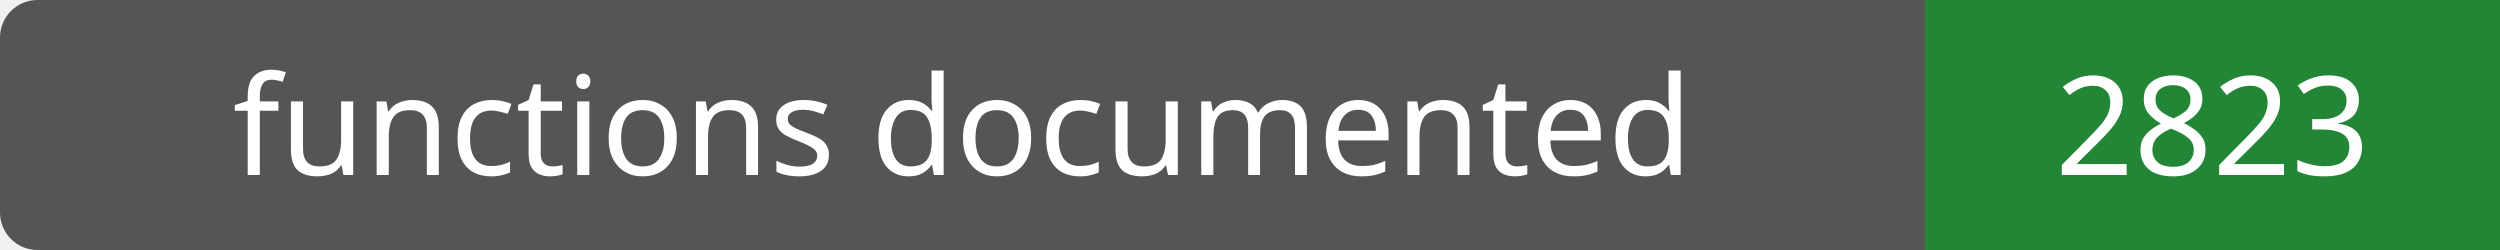
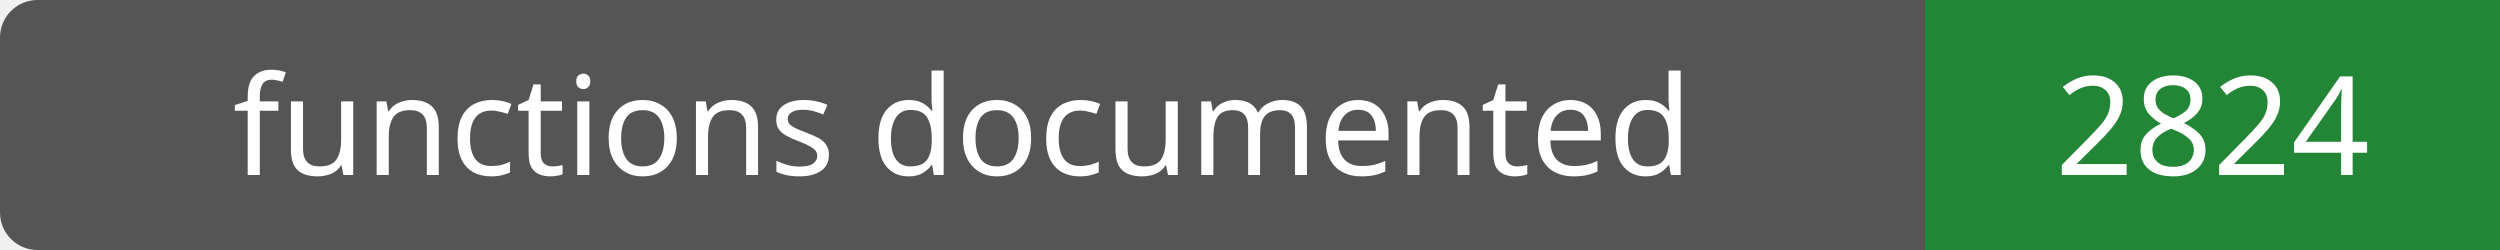
- <svg xmlns="http://www.w3.org/2000/svg" width="200" height="20" role="img" aria-label="functions documented: 2823">
+ <svg xmlns="http://www.w3.org/2000/svg" width="200" height="20" role="img" aria-label="functions documented: 2824">
  <rect width="200" height="20" rx="3" fill="#555" />
  <path fill="#238636" d="M154 0h46v20H154z" />
  <g fill="#fff" text-anchor="middle" font-family="Verdana,sans-serif" font-size="11">
    <text x="77.0" y="14">functions documented</text>
-     <text x="177.0" y="14">2823</text>
+     <text x="177.0" y="14">2824</text>
  </g>
</svg>
